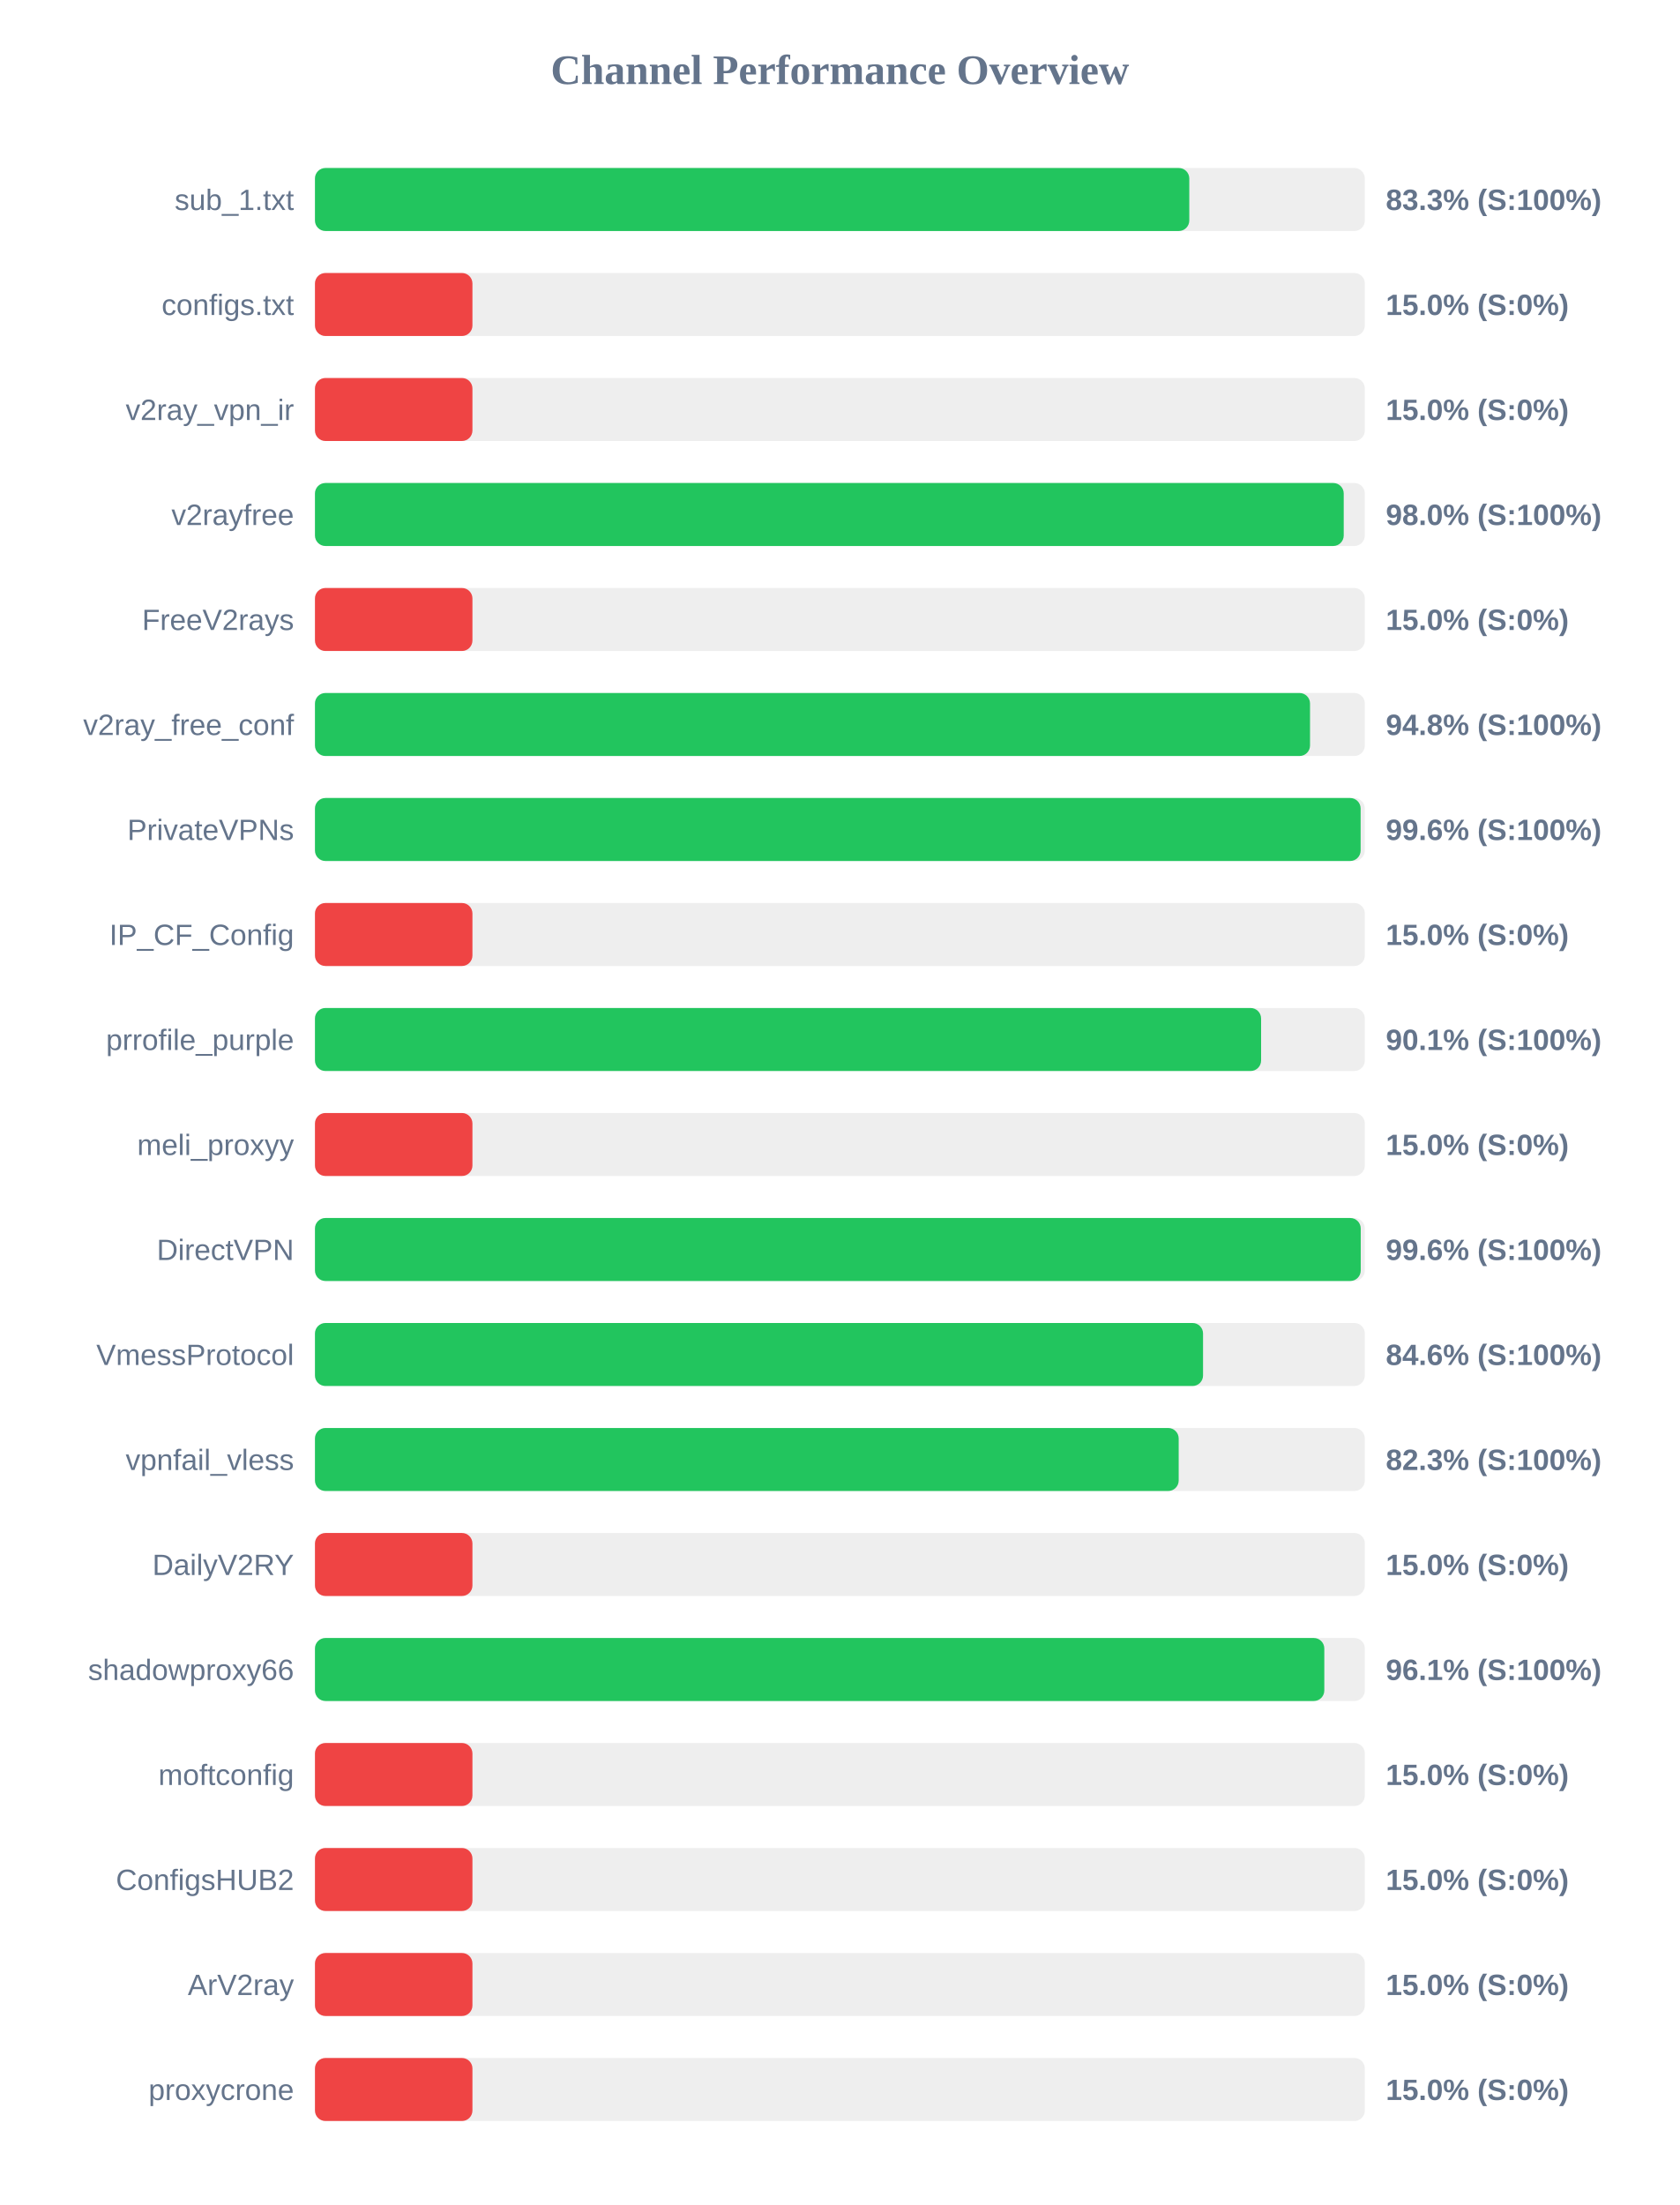
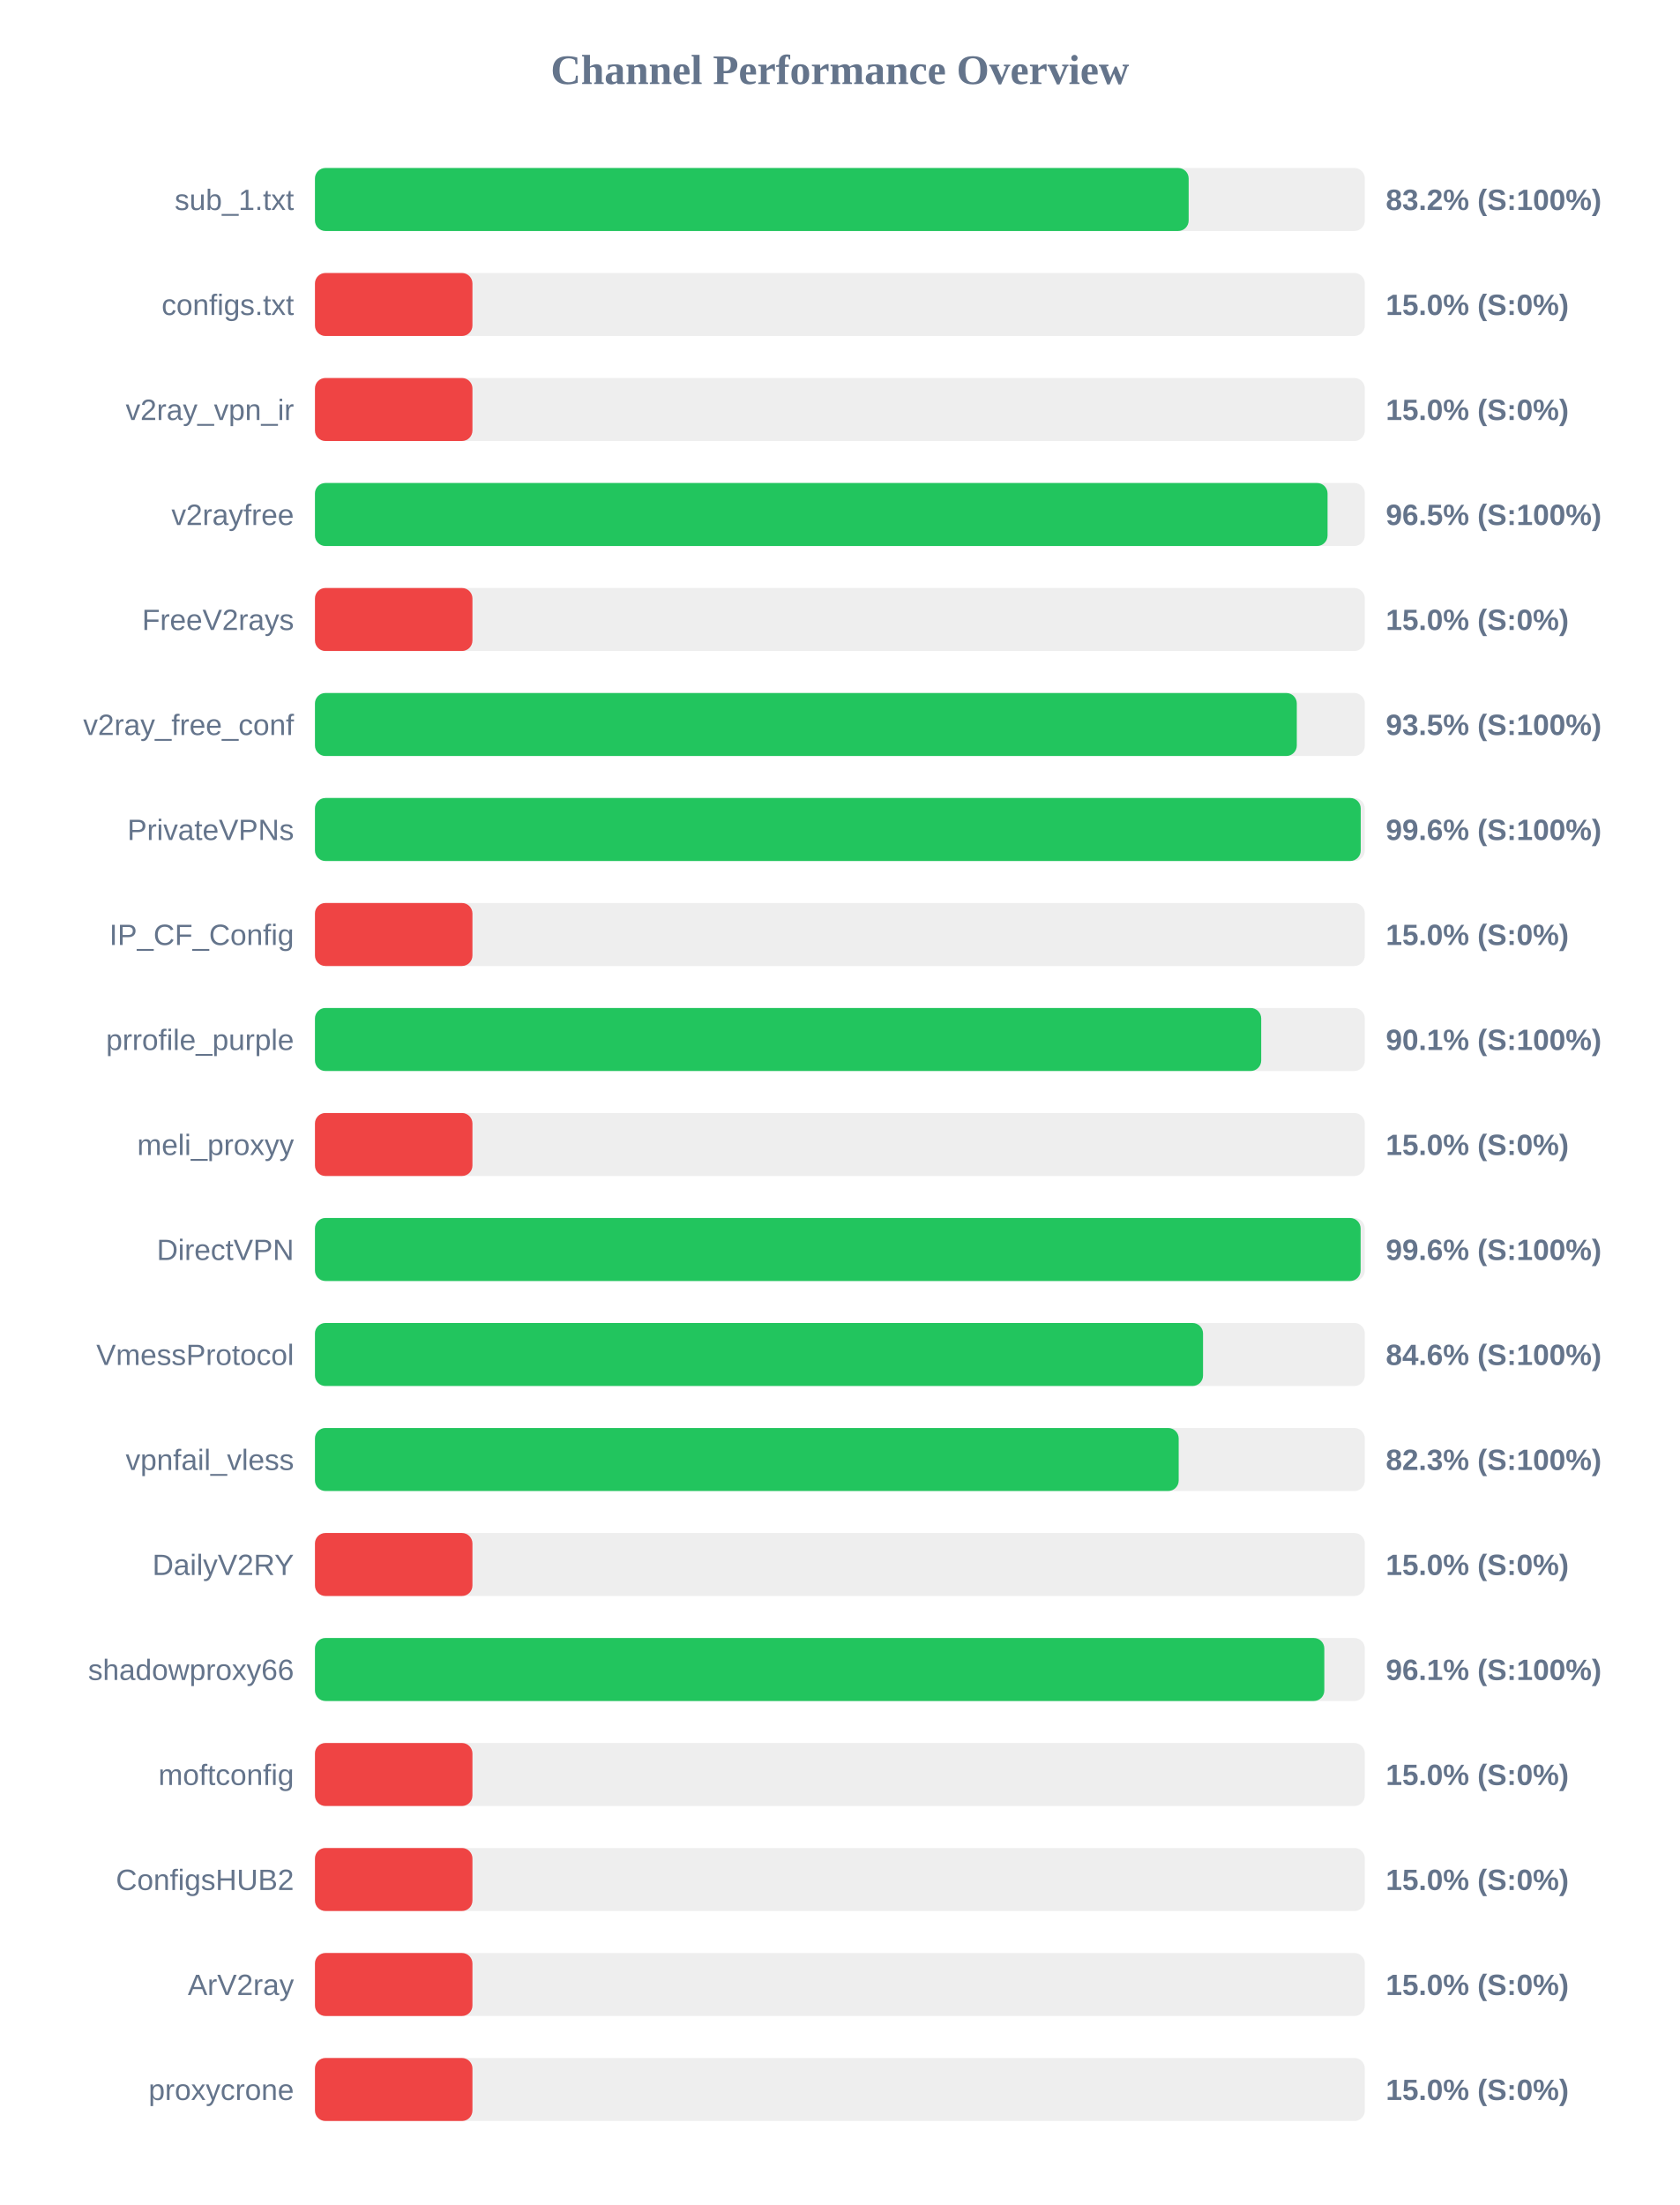
<svg xmlns="http://www.w3.org/2000/svg" width="800" height="1050" version="1.1">
  <style>
        .row { font: 14px Arial; fill: #64748b; }
        .score { font: bold 14px Arial; fill: #64748b; }
    </style>
  <text x="400" y="40" text-anchor="middle" font-size="20px" font-weight="bold" fill="#64748b">Channel Performance Overview</text>
  <rect x="150" y="80" width="500" height="30" fill="#eee" rx="5" />
-   <rect x="150" y="80" width="416.4" height="30" fill="#22c55e" rx="5" />
+   <rect x="150" y="80" width="416.1" height="30" fill="#22c55e" rx="5" />
  <text x="140" y="100" text-anchor="end" class="row">sub_1.txt</text>
-   <text x="660" y="100" text-anchor="start" class="score">83.3% (S:100%)</text>
+   <text x="660" y="100" text-anchor="start" class="score">83.2% (S:100%)</text>
  <rect x="150" y="130" width="500" height="30" fill="#eee" rx="5" />
  <rect x="150" y="130" width="75.0" height="30" fill="#ef4444" rx="5" />
  <text x="140" y="150" text-anchor="end" class="row">configs.txt</text>
  <text x="660" y="150" text-anchor="start" class="score">15.0% (S:0%)</text>
  <rect x="150" y="180" width="500" height="30" fill="#eee" rx="5" />
  <rect x="150" y="180" width="75.0" height="30" fill="#ef4444" rx="5" />
  <text x="140" y="200" text-anchor="end" class="row">v2ray_vpn_ir</text>
  <text x="660" y="200" text-anchor="start" class="score">15.0% (S:0%)</text>
  <rect x="150" y="230" width="500" height="30" fill="#eee" rx="5" />
-   <rect x="150" y="230" width="489.95" height="30" fill="#22c55e" rx="5" />
+   <rect x="150" y="230" width="482.25" height="30" fill="#22c55e" rx="5" />
  <text x="140" y="250" text-anchor="end" class="row">v2rayfree</text>
-   <text x="660" y="250" text-anchor="start" class="score">98.0% (S:100%)</text>
+   <text x="660" y="250" text-anchor="start" class="score">96.5% (S:100%)</text>
  <rect x="150" y="280" width="500" height="30" fill="#eee" rx="5" />
  <rect x="150" y="280" width="75.0" height="30" fill="#ef4444" rx="5" />
  <text x="140" y="300" text-anchor="end" class="row">FreeV2rays</text>
  <text x="660" y="300" text-anchor="start" class="score">15.0% (S:0%)</text>
  <rect x="150" y="330" width="500" height="30" fill="#eee" rx="5" />
-   <rect x="150" y="330" width="473.9" height="30" fill="#22c55e" rx="5" />
+   <rect x="150" y="330" width="467.6" height="30" fill="#22c55e" rx="5" />
  <text x="140" y="350" text-anchor="end" class="row">v2ray_free_conf</text>
-   <text x="660" y="350" text-anchor="start" class="score">94.8% (S:100%)</text>
+   <text x="660" y="350" text-anchor="start" class="score">93.5% (S:100%)</text>
  <rect x="150" y="380" width="500" height="30" fill="#eee" rx="5" />
-   <rect x="150" y="380" width="498.0" height="30" fill="#22c55e" rx="5" />
+   <rect x="150" y="380" width="498.05" height="30" fill="#22c55e" rx="5" />
  <text x="140" y="400" text-anchor="end" class="row">PrivateVPNs</text>
  <text x="660" y="400" text-anchor="start" class="score">99.6% (S:100%)</text>
  <rect x="150" y="430" width="500" height="30" fill="#eee" rx="5" />
  <rect x="150" y="430" width="75.0" height="30" fill="#ef4444" rx="5" />
  <text x="140" y="450" text-anchor="end" class="row">IP_CF_Config</text>
  <text x="660" y="450" text-anchor="start" class="score">15.0% (S:0%)</text>
  <rect x="150" y="480" width="500" height="30" fill="#eee" rx="5" />
-   <rect x="150" y="480" width="450.6" height="30" fill="#22c55e" rx="5" />
+   <rect x="150" y="480" width="450.65" height="30" fill="#22c55e" rx="5" />
  <text x="140" y="500" text-anchor="end" class="row">prrofile_purple</text>
  <text x="660" y="500" text-anchor="start" class="score">90.1% (S:100%)</text>
  <rect x="150" y="530" width="500" height="30" fill="#eee" rx="5" />
  <rect x="150" y="530" width="75.0" height="30" fill="#ef4444" rx="5" />
  <text x="140" y="550" text-anchor="end" class="row">meli_proxyy</text>
  <text x="660" y="550" text-anchor="start" class="score">15.0% (S:0%)</text>
  <rect x="150" y="580" width="500" height="30" fill="#eee" rx="5" />
-   <rect x="150" y="580" width="498.05" height="30" fill="#22c55e" rx="5" />
+   <rect x="150" y="580" width="498.0" height="30" fill="#22c55e" rx="5" />
  <text x="140" y="600" text-anchor="end" class="row">DirectVPN</text>
  <text x="660" y="600" text-anchor="start" class="score">99.6% (S:100%)</text>
  <rect x="150" y="630" width="500" height="30" fill="#eee" rx="5" />
  <rect x="150" y="630" width="422.95" height="30" fill="#22c55e" rx="5" />
  <text x="140" y="650" text-anchor="end" class="row">VmessProtocol</text>
  <text x="660" y="650" text-anchor="start" class="score">84.6% (S:100%)</text>
  <rect x="150" y="680" width="500" height="30" fill="#eee" rx="5" />
  <rect x="150" y="680" width="411.35" height="30" fill="#22c55e" rx="5" />
  <text x="140" y="700" text-anchor="end" class="row">vpnfail_vless</text>
  <text x="660" y="700" text-anchor="start" class="score">82.3% (S:100%)</text>
  <rect x="150" y="730" width="500" height="30" fill="#eee" rx="5" />
  <rect x="150" y="730" width="75.0" height="30" fill="#ef4444" rx="5" />
  <text x="140" y="750" text-anchor="end" class="row">DailyV2RY</text>
  <text x="660" y="750" text-anchor="start" class="score">15.0% (S:0%)</text>
  <rect x="150" y="780" width="500" height="30" fill="#eee" rx="5" />
  <rect x="150" y="780" width="480.7" height="30" fill="#22c55e" rx="5" />
  <text x="140" y="800" text-anchor="end" class="row">shadowproxy66</text>
  <text x="660" y="800" text-anchor="start" class="score">96.1% (S:100%)</text>
  <rect x="150" y="830" width="500" height="30" fill="#eee" rx="5" />
  <rect x="150" y="830" width="75.0" height="30" fill="#ef4444" rx="5" />
  <text x="140" y="850" text-anchor="end" class="row">moftconfig</text>
  <text x="660" y="850" text-anchor="start" class="score">15.0% (S:0%)</text>
  <rect x="150" y="880" width="500" height="30" fill="#eee" rx="5" />
  <rect x="150" y="880" width="75.0" height="30" fill="#ef4444" rx="5" />
  <text x="140" y="900" text-anchor="end" class="row">ConfigsHUB2</text>
  <text x="660" y="900" text-anchor="start" class="score">15.0% (S:0%)</text>
  <rect x="150" y="930" width="500" height="30" fill="#eee" rx="5" />
  <rect x="150" y="930" width="75.0" height="30" fill="#ef4444" rx="5" />
  <text x="140" y="950" text-anchor="end" class="row">ArV2ray</text>
  <text x="660" y="950" text-anchor="start" class="score">15.0% (S:0%)</text>
  <rect x="150" y="980" width="500" height="30" fill="#eee" rx="5" />
  <rect x="150" y="980" width="75.0" height="30" fill="#ef4444" rx="5" />
  <text x="140" y="1000" text-anchor="end" class="row">proxycrone</text>
  <text x="660" y="1000" text-anchor="start" class="score">15.0% (S:0%)</text>
</svg>
